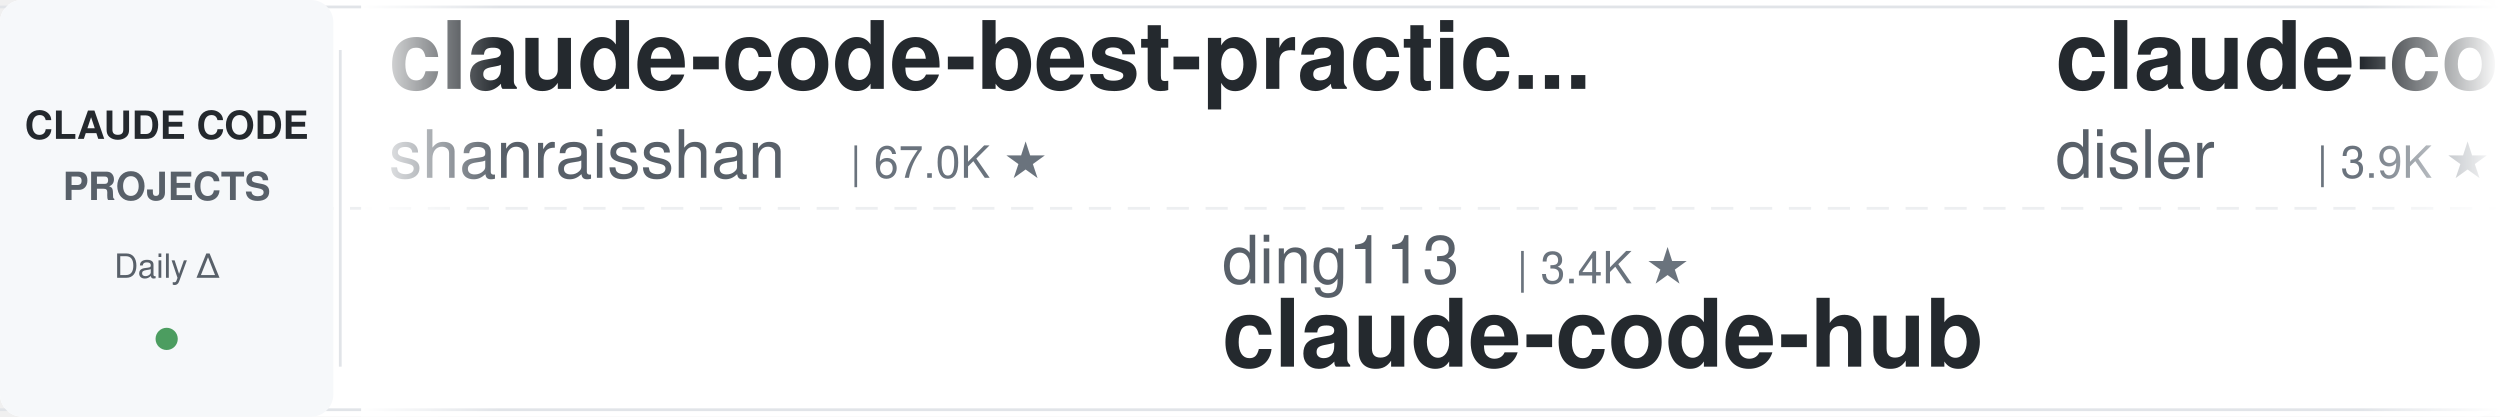
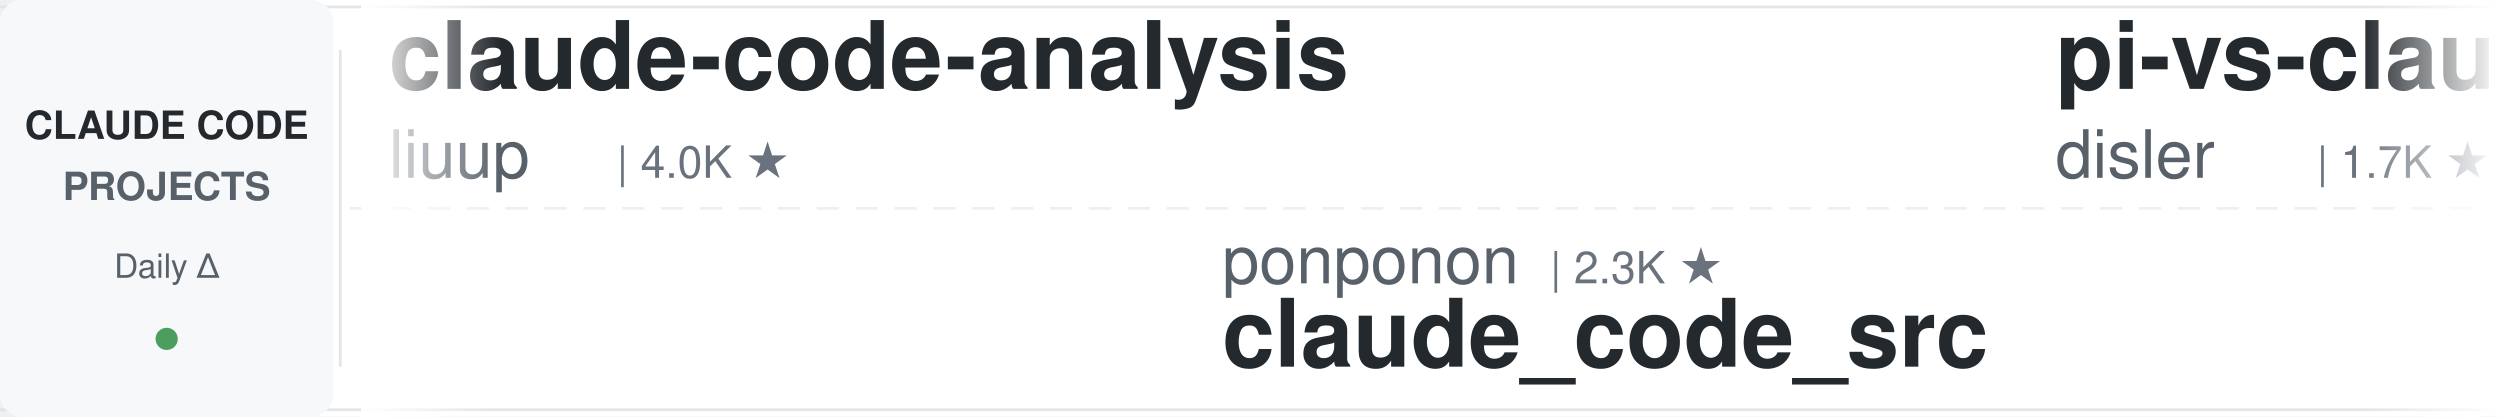
<svg xmlns="http://www.w3.org/2000/svg" width="900" height="150">
  <defs>
    <linearGradient id="leftFade" x1="0%" y1="0%" x2="100%" y2="0%">
      <stop offset="0%" style="stop-color:#ffffff;stop-opacity:1" />
      <stop offset="100%" style="stop-color:#ffffff;stop-opacity:0" />
    </linearGradient>
    <linearGradient id="rightFade" x1="0%" y1="0%" x2="100%" y2="0%">
      <stop offset="0%" style="stop-color:#ffffff;stop-opacity:0" />
      <stop offset="100%" style="stop-color:#ffffff;stop-opacity:1" />
    </linearGradient>
  </defs>
  <rect width="900" height="150" fill="#ffffff" rx="8" />
  <rect x="0" y="2" width="900" height="1" fill="#e1e4e8" />
  <rect x="0" y="147" width="900" height="1" fill="#e1e4e8" />
  <line x1="0" y1="75" x2="900" y2="75" stroke="#e1e4e8" stroke-width="1" stroke-dasharray="8 6" opacity="0.6" />
  <rect x="0" y="0" width="120" height="150" fill="#f6f8fa" rx="8" />
  <text x="60" y="50" font-family="-apple-system, BlinkMacSystemFont, 'Segoe UI', Helvetica, Arial, sans-serif" font-size="14" font-weight="600" fill="#24292e" text-anchor="middle">CLAUDE CODE</text>
  <text x="60" y="72" font-family="-apple-system, BlinkMacSystemFont, 'Segoe UI', Helvetica, Arial, sans-serif" font-size="14" font-weight="600" fill="#586069" text-anchor="middle">PROJECTS</text>
  <text x="60" y="100" font-family="-apple-system, BlinkMacSystemFont, 'Segoe UI', Helvetica, Arial, sans-serif" font-size="12" font-weight="500" fill="#586069" text-anchor="middle">Daily Δ</text>
  <circle cx="60" cy="122" r="4" fill="#22863a" opacity="0.8" />
  <rect x="122" y="18" width="1" height="114" fill="#e1e4e8" />
  <clipPath id="tickerClip">
    <rect x="130" y="0" width="770" height="150" />
  </clipPath>
  <g clip-path="url(#tickerClip)">
    <g id="tickerItems">
      <animateTransform attributeName="transform" attributeType="XML" type="translate" from="0 0" to="-3000 0" dur="54s" repeatCount="indefinite" />
      <g transform="translate(0, 0)">
-         <text x="140" y="32" font-family="-apple-system, BlinkMacSystemFont, 'Segoe UI', Helvetica, Arial, sans-serif" font-size="34" font-weight="600" fill="#24292e">claude-code-best-practic...</text>
-         <text x="140" y="64" font-family="-apple-system, BlinkMacSystemFont, 'Segoe UI', Helvetica, Arial, sans-serif" font-size="24" font-weight="400" fill="#586069">shanraisshan</text>
-         <text x="306" y="64" font-family="-apple-system, BlinkMacSystemFont, 'Segoe UI', Helvetica, Arial, sans-serif" font-size="16" font-weight="500" fill="#6a737d">| 67.0K ★</text>
+         <text x="140" y="32" font-family="-apple-system, BlinkMacSystemFont, 'Segoe UI', Helvetica, Arial, sans-serif" font-size="34" font-weight="600" fill="#24292e">claude-code-analysis</text>
+         <text x="140" y="64" font-family="-apple-system, BlinkMacSystemFont, 'Segoe UI', Helvetica, Arial, sans-serif" font-size="24" font-weight="400" fill="#586069">liuup</text>
+         <text x="222" y="64" font-family="-apple-system, BlinkMacSystemFont, 'Segoe UI', Helvetica, Arial, sans-serif" font-size="16" font-weight="500" fill="#6a737d">| 4.0K ★</text>
      </g>
      <g transform="translate(300, 0)">
-         <text x="140" y="102" font-family="-apple-system, BlinkMacSystemFont, 'Segoe UI', Helvetica, Arial, sans-serif" font-size="24" font-weight="400" fill="#586069">ding113</text>
-         <text x="246" y="102" font-family="-apple-system, BlinkMacSystemFont, 'Segoe UI', Helvetica, Arial, sans-serif" font-size="16" font-weight="500" fill="#6a737d">| 3.4K ★</text>
-         <text x="140" y="132" font-family="-apple-system, BlinkMacSystemFont, 'Segoe UI', Helvetica, Arial, sans-serif" font-size="34" font-weight="600" fill="#24292e">claude-code-hub</text>
-       </g>
-       <g transform="translate(600, 0)">
-         <text x="140" y="32" font-family="-apple-system, BlinkMacSystemFont, 'Segoe UI', Helvetica, Arial, sans-serif" font-size="34" font-weight="600" fill="#24292e">claude-code-hooks-master...</text>
-         <text x="140" y="64" font-family="-apple-system, BlinkMacSystemFont, 'Segoe UI', Helvetica, Arial, sans-serif" font-size="24" font-weight="400" fill="#586069">disler</text>
-         <text x="234" y="64" font-family="-apple-system, BlinkMacSystemFont, 'Segoe UI', Helvetica, Arial, sans-serif" font-size="16" font-weight="500" fill="#6a737d">| 3.9K ★</text>
-       </g>
-       <g transform="translate(900, 0)">
-         <text x="140" y="102" font-family="-apple-system, BlinkMacSystemFont, 'Segoe UI', Helvetica, Arial, sans-serif" font-size="24" font-weight="400" fill="#586069">davila7</text>
-         <text x="246" y="102" font-family="-apple-system, BlinkMacSystemFont, 'Segoe UI', Helvetica, Arial, sans-serif" font-size="16" font-weight="500" fill="#6a737d">| 32.3K ★</text>
-         <text x="140" y="132" font-family="-apple-system, BlinkMacSystemFont, 'Segoe UI', Helvetica, Arial, sans-serif" font-size="34" font-weight="600" fill="#24292e">claude-code-templates</text>
-       </g>
-       <g transform="translate(1200, 0)">
-         <text x="140" y="32" font-family="-apple-system, BlinkMacSystemFont, 'Segoe UI', Helvetica, Arial, sans-serif" font-size="34" font-weight="600" fill="#24292e">ECC</text>
-         <text x="140" y="64" font-family="-apple-system, BlinkMacSystemFont, 'Segoe UI', Helvetica, Arial, sans-serif" font-size="24" font-weight="400" fill="#586069">affaan-m</text>
-         <text x="258" y="64" font-family="-apple-system, BlinkMacSystemFont, 'Segoe UI', Helvetica, Arial, sans-serif" font-size="16" font-weight="500" fill="#6a737d">| 271.2K ★</text>
-       </g>
-       <g transform="translate(1500, 0)">
        <text x="140" y="102" font-family="-apple-system, BlinkMacSystemFont, 'Segoe UI', Helvetica, Arial, sans-serif" font-size="24" font-weight="400" fill="#586069">ponponon</text>
        <text x="258" y="102" font-family="-apple-system, BlinkMacSystemFont, 'Segoe UI', Helvetica, Arial, sans-serif" font-size="16" font-weight="500" fill="#6a737d">| 2.3K ★</text>
        <text x="140" y="132" font-family="-apple-system, BlinkMacSystemFont, 'Segoe UI', Helvetica, Arial, sans-serif" font-size="34" font-weight="600" fill="#24292e">claude_code_src</text>
      </g>
+       <g transform="translate(600, 0)">
+         <text x="140" y="32" font-family="-apple-system, BlinkMacSystemFont, 'Segoe UI', Helvetica, Arial, sans-serif" font-size="34" font-weight="600" fill="#24292e">pi-vs-claude-code</text>
+         <text x="140" y="64" font-family="-apple-system, BlinkMacSystemFont, 'Segoe UI', Helvetica, Arial, sans-serif" font-size="24" font-weight="400" fill="#586069">disler</text>
+         <text x="234" y="64" font-family="-apple-system, BlinkMacSystemFont, 'Segoe UI', Helvetica, Arial, sans-serif" font-size="16" font-weight="500" fill="#6a737d">| 1.7K ★</text>
+       </g>
+       <g transform="translate(900, 0)">
+         <text x="140" y="102" font-family="-apple-system, BlinkMacSystemFont, 'Segoe UI', Helvetica, Arial, sans-serif" font-size="24" font-weight="400" fill="#586069">ykdojo</text>
+         <text x="234" y="102" font-family="-apple-system, BlinkMacSystemFont, 'Segoe UI', Helvetica, Arial, sans-serif" font-size="16" font-weight="500" fill="#6a737d">| 10.2K ★</text>
+         <text x="140" y="132" font-family="-apple-system, BlinkMacSystemFont, 'Segoe UI', Helvetica, Arial, sans-serif" font-size="34" font-weight="600" fill="#24292e">claude-code-tips</text>
+       </g>
+       <g transform="translate(1200, 0)">
+         <text x="140" y="32" font-family="-apple-system, BlinkMacSystemFont, 'Segoe UI', Helvetica, Arial, sans-serif" font-size="34" font-weight="600" fill="#24292e">claude-code-ultimate-gui...</text>
+         <text x="140" y="64" font-family="-apple-system, BlinkMacSystemFont, 'Segoe UI', Helvetica, Arial, sans-serif" font-size="24" font-weight="400" fill="#586069">FlorianBruniaux</text>
+         <text x="342" y="64" font-family="-apple-system, BlinkMacSystemFont, 'Segoe UI', Helvetica, Arial, sans-serif" font-size="16" font-weight="500" fill="#6a737d">| 6.1K ★</text>
+       </g>
+       <g transform="translate(1500, 0)">
+         <text x="140" y="102" font-family="-apple-system, BlinkMacSystemFont, 'Segoe UI', Helvetica, Arial, sans-serif" font-size="24" font-weight="400" fill="#586069">OneRedOak</text>
+         <text x="270" y="102" font-family="-apple-system, BlinkMacSystemFont, 'Segoe UI', Helvetica, Arial, sans-serif" font-size="16" font-weight="500" fill="#6a737d">| 3.9K ★</text>
+         <text x="140" y="132" font-family="-apple-system, BlinkMacSystemFont, 'Segoe UI', Helvetica, Arial, sans-serif" font-size="34" font-weight="600" fill="#24292e">claude-code-workflows</text>
+       </g>
      <g transform="translate(1800, 0)">
-         <text x="140" y="32" font-family="-apple-system, BlinkMacSystemFont, 'Segoe UI', Helvetica, Arial, sans-serif" font-size="34" font-weight="600" fill="#24292e">skills</text>
-         <text x="140" y="64" font-family="-apple-system, BlinkMacSystemFont, 'Segoe UI', Helvetica, Arial, sans-serif" font-size="24" font-weight="400" fill="#586069">anthropics</text>
-         <text x="282" y="64" font-family="-apple-system, BlinkMacSystemFont, 'Segoe UI', Helvetica, Arial, sans-serif" font-size="16" font-weight="500" fill="#6a737d">| 179.4K ★</text>
+         <text x="140" y="32" font-family="-apple-system, BlinkMacSystemFont, 'Segoe UI', Helvetica, Arial, sans-serif" font-size="34" font-weight="600" fill="#24292e">claude-coder</text>
+         <text x="140" y="64" font-family="-apple-system, BlinkMacSystemFont, 'Segoe UI', Helvetica, Arial, sans-serif" font-size="24" font-weight="400" fill="#586069">kodu-ai</text>
+         <text x="246" y="64" font-family="-apple-system, BlinkMacSystemFont, 'Segoe UI', Helvetica, Arial, sans-serif" font-size="16" font-weight="500" fill="#6a737d">| 5.2K ★</text>
      </g>
      <g transform="translate(2100, 0)">
-         <text x="140" y="102" font-family="-apple-system, BlinkMacSystemFont, 'Segoe UI', Helvetica, Arial, sans-serif" font-size="24" font-weight="400" fill="#586069">Chachamaru127</text>
-         <text x="318" y="102" font-family="-apple-system, BlinkMacSystemFont, 'Segoe UI', Helvetica, Arial, sans-serif" font-size="16" font-weight="500" fill="#6a737d">| 3.1K ★</text>
-         <text x="140" y="132" font-family="-apple-system, BlinkMacSystemFont, 'Segoe UI', Helvetica, Arial, sans-serif" font-size="34" font-weight="600" fill="#24292e">claude-code-harness</text>
+         <text x="140" y="102" font-family="-apple-system, BlinkMacSystemFont, 'Segoe UI', Helvetica, Arial, sans-serif" font-size="24" font-weight="400" fill="#586069">huangserva</text>
+         <text x="282" y="102" font-family="-apple-system, BlinkMacSystemFont, 'Segoe UI', Helvetica, Arial, sans-serif" font-size="16" font-weight="500" fill="#6a737d">| 630 ★</text>
+         <text x="140" y="132" font-family="-apple-system, BlinkMacSystemFont, 'Segoe UI', Helvetica, Arial, sans-serif" font-size="34" font-weight="600" fill="#24292e">claude-code-cli</text>
      </g>
      <g transform="translate(2400, 0)">
-         <text x="140" y="32" font-family="-apple-system, BlinkMacSystemFont, 'Segoe UI', Helvetica, Arial, sans-serif" font-size="34" font-weight="600" fill="#24292e">awesome-claude-code-plug...</text>
-         <text x="140" y="64" font-family="-apple-system, BlinkMacSystemFont, 'Segoe UI', Helvetica, Arial, sans-serif" font-size="24" font-weight="400" fill="#586069">ccplugins</text>
-         <text x="270" y="64" font-family="-apple-system, BlinkMacSystemFont, 'Segoe UI', Helvetica, Arial, sans-serif" font-size="16" font-weight="500" fill="#6a737d">| 964 ★</text>
+         <text x="140" y="32" font-family="-apple-system, BlinkMacSystemFont, 'Segoe UI', Helvetica, Arial, sans-serif" font-size="34" font-weight="600" fill="#24292e">everything-claude-code</text>
+         <text x="140" y="64" font-family="-apple-system, BlinkMacSystemFont, 'Segoe UI', Helvetica, Arial, sans-serif" font-size="24" font-weight="400" fill="#586069">WorldFlowAI</text>
+         <text x="294" y="64" font-family="-apple-system, BlinkMacSystemFont, 'Segoe UI', Helvetica, Arial, sans-serif" font-size="16" font-weight="500" fill="#6a737d">| 3.9K ★</text>
      </g>
      <g transform="translate(2700, 0)">
-         <text x="140" y="102" font-family="-apple-system, BlinkMacSystemFont, 'Segoe UI', Helvetica, Arial, sans-serif" font-size="24" font-weight="400" fill="#586069">jqueryscript</text>
-         <text x="306" y="102" font-family="-apple-system, BlinkMacSystemFont, 'Segoe UI', Helvetica, Arial, sans-serif" font-size="16" font-weight="500" fill="#6a737d">| 522 ★</text>
-         <text x="140" y="132" font-family="-apple-system, BlinkMacSystemFont, 'Segoe UI', Helvetica, Arial, sans-serif" font-size="34" font-weight="600" fill="#24292e">awesome-claude-code</text>
+         <text x="140" y="102" font-family="-apple-system, BlinkMacSystemFont, 'Segoe UI', Helvetica, Arial, sans-serif" font-size="24" font-weight="400" fill="#586069">AprilNEA</text>
+         <text x="258" y="102" font-family="-apple-system, BlinkMacSystemFont, 'Segoe UI', Helvetica, Arial, sans-serif" font-size="16" font-weight="500" fill="#6a737d">| 393 ★</text>
+         <text x="140" y="132" font-family="-apple-system, BlinkMacSystemFont, 'Segoe UI', Helvetica, Arial, sans-serif" font-size="34" font-weight="600" fill="#24292e">claude-code-source</text>
      </g>
      <g transform="translate(3000, 0)">
-         <text x="140" y="32" font-family="-apple-system, BlinkMacSystemFont, 'Segoe UI', Helvetica, Arial, sans-serif" font-size="34" font-weight="600" fill="#24292e">claude-code-best-practic...</text>
-         <text x="140" y="64" font-family="-apple-system, BlinkMacSystemFont, 'Segoe UI', Helvetica, Arial, sans-serif" font-size="24" font-weight="400" fill="#586069">shanraisshan</text>
-         <text x="306" y="64" font-family="-apple-system, BlinkMacSystemFont, 'Segoe UI', Helvetica, Arial, sans-serif" font-size="16" font-weight="500" fill="#6a737d">| 67.0K ★</text>
+         <text x="140" y="32" font-family="-apple-system, BlinkMacSystemFont, 'Segoe UI', Helvetica, Arial, sans-serif" font-size="34" font-weight="600" fill="#24292e">claude-code-analysis</text>
+         <text x="140" y="64" font-family="-apple-system, BlinkMacSystemFont, 'Segoe UI', Helvetica, Arial, sans-serif" font-size="24" font-weight="400" fill="#586069">liuup</text>
+         <text x="222" y="64" font-family="-apple-system, BlinkMacSystemFont, 'Segoe UI', Helvetica, Arial, sans-serif" font-size="16" font-weight="500" fill="#6a737d">| 4.0K ★</text>
      </g>
      <g transform="translate(3300, 0)">
-         <text x="140" y="102" font-family="-apple-system, BlinkMacSystemFont, 'Segoe UI', Helvetica, Arial, sans-serif" font-size="24" font-weight="400" fill="#586069">ding113</text>
-         <text x="246" y="102" font-family="-apple-system, BlinkMacSystemFont, 'Segoe UI', Helvetica, Arial, sans-serif" font-size="16" font-weight="500" fill="#6a737d">| 3.4K ★</text>
-         <text x="140" y="132" font-family="-apple-system, BlinkMacSystemFont, 'Segoe UI', Helvetica, Arial, sans-serif" font-size="34" font-weight="600" fill="#24292e">claude-code-hub</text>
+         <text x="140" y="102" font-family="-apple-system, BlinkMacSystemFont, 'Segoe UI', Helvetica, Arial, sans-serif" font-size="24" font-weight="400" fill="#586069">ponponon</text>
+         <text x="258" y="102" font-family="-apple-system, BlinkMacSystemFont, 'Segoe UI', Helvetica, Arial, sans-serif" font-size="16" font-weight="500" fill="#6a737d">| 2.3K ★</text>
+         <text x="140" y="132" font-family="-apple-system, BlinkMacSystemFont, 'Segoe UI', Helvetica, Arial, sans-serif" font-size="34" font-weight="600" fill="#24292e">claude_code_src</text>
      </g>
      <g transform="translate(3600, 0)">
-         <text x="140" y="32" font-family="-apple-system, BlinkMacSystemFont, 'Segoe UI', Helvetica, Arial, sans-serif" font-size="34" font-weight="600" fill="#24292e">claude-code-hooks-master...</text>
+         <text x="140" y="32" font-family="-apple-system, BlinkMacSystemFont, 'Segoe UI', Helvetica, Arial, sans-serif" font-size="34" font-weight="600" fill="#24292e">pi-vs-claude-code</text>
        <text x="140" y="64" font-family="-apple-system, BlinkMacSystemFont, 'Segoe UI', Helvetica, Arial, sans-serif" font-size="24" font-weight="400" fill="#586069">disler</text>
-         <text x="234" y="64" font-family="-apple-system, BlinkMacSystemFont, 'Segoe UI', Helvetica, Arial, sans-serif" font-size="16" font-weight="500" fill="#6a737d">| 3.9K ★</text>
+         <text x="234" y="64" font-family="-apple-system, BlinkMacSystemFont, 'Segoe UI', Helvetica, Arial, sans-serif" font-size="16" font-weight="500" fill="#6a737d">| 1.7K ★</text>
      </g>
      <g transform="translate(3900, 0)">
-         <text x="140" y="102" font-family="-apple-system, BlinkMacSystemFont, 'Segoe UI', Helvetica, Arial, sans-serif" font-size="24" font-weight="400" fill="#586069">davila7</text>
-         <text x="246" y="102" font-family="-apple-system, BlinkMacSystemFont, 'Segoe UI', Helvetica, Arial, sans-serif" font-size="16" font-weight="500" fill="#6a737d">| 32.3K ★</text>
-         <text x="140" y="132" font-family="-apple-system, BlinkMacSystemFont, 'Segoe UI', Helvetica, Arial, sans-serif" font-size="34" font-weight="600" fill="#24292e">claude-code-templates</text>
+         <text x="140" y="102" font-family="-apple-system, BlinkMacSystemFont, 'Segoe UI', Helvetica, Arial, sans-serif" font-size="24" font-weight="400" fill="#586069">ykdojo</text>
+         <text x="234" y="102" font-family="-apple-system, BlinkMacSystemFont, 'Segoe UI', Helvetica, Arial, sans-serif" font-size="16" font-weight="500" fill="#6a737d">| 10.2K ★</text>
+         <text x="140" y="132" font-family="-apple-system, BlinkMacSystemFont, 'Segoe UI', Helvetica, Arial, sans-serif" font-size="34" font-weight="600" fill="#24292e">claude-code-tips</text>
      </g>
    </g>
  </g>
  <rect x="130" y="0" width="50" height="150" fill="url(#leftFade)" />
  <rect x="850" y="0" width="50" height="150" fill="url(#rightFade)" />
</svg>
